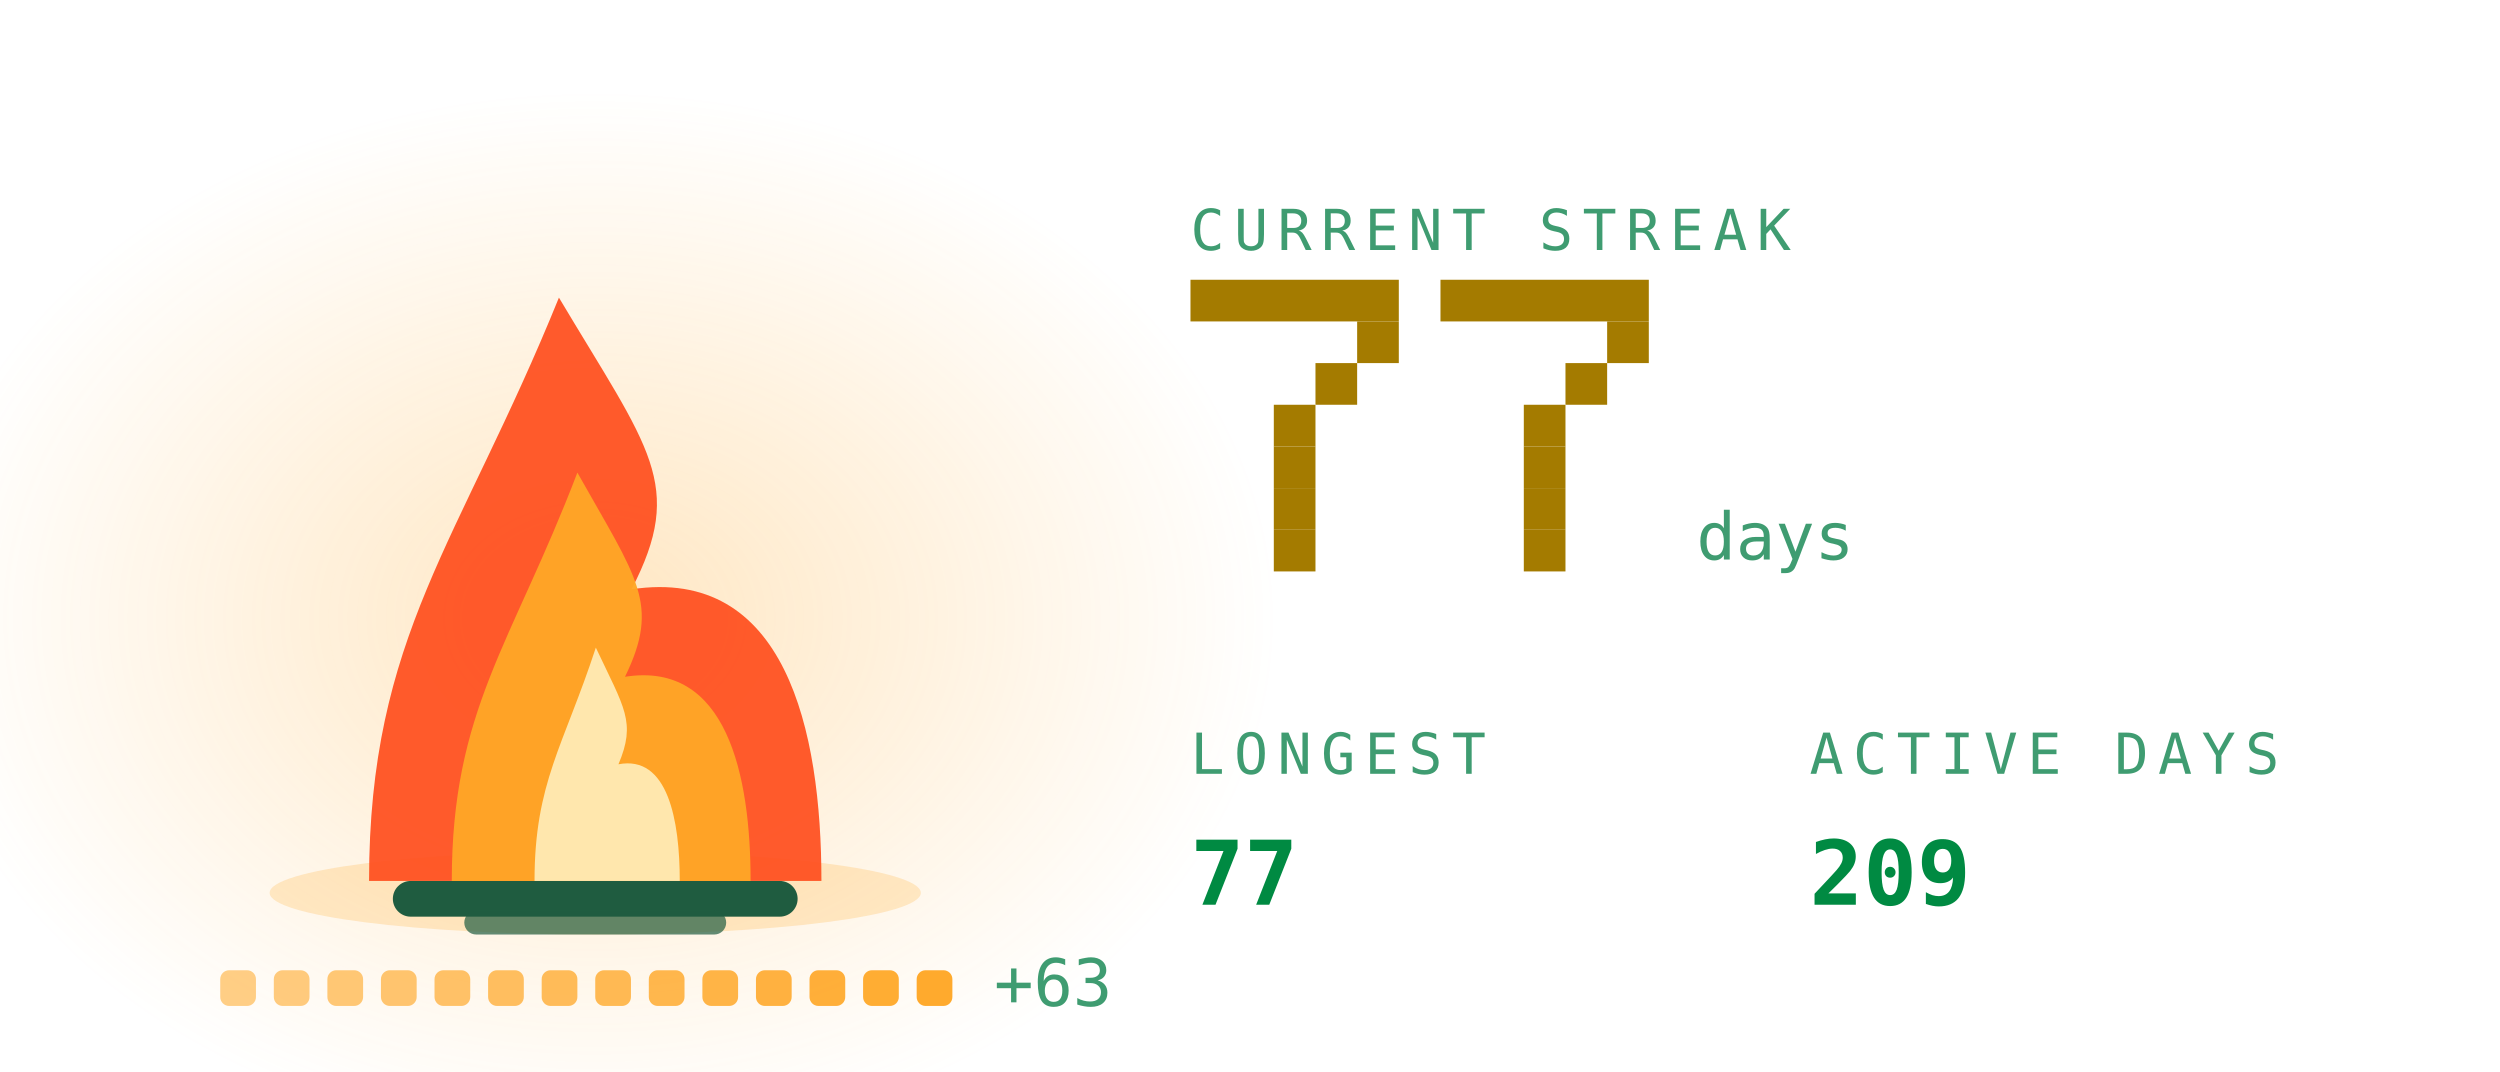
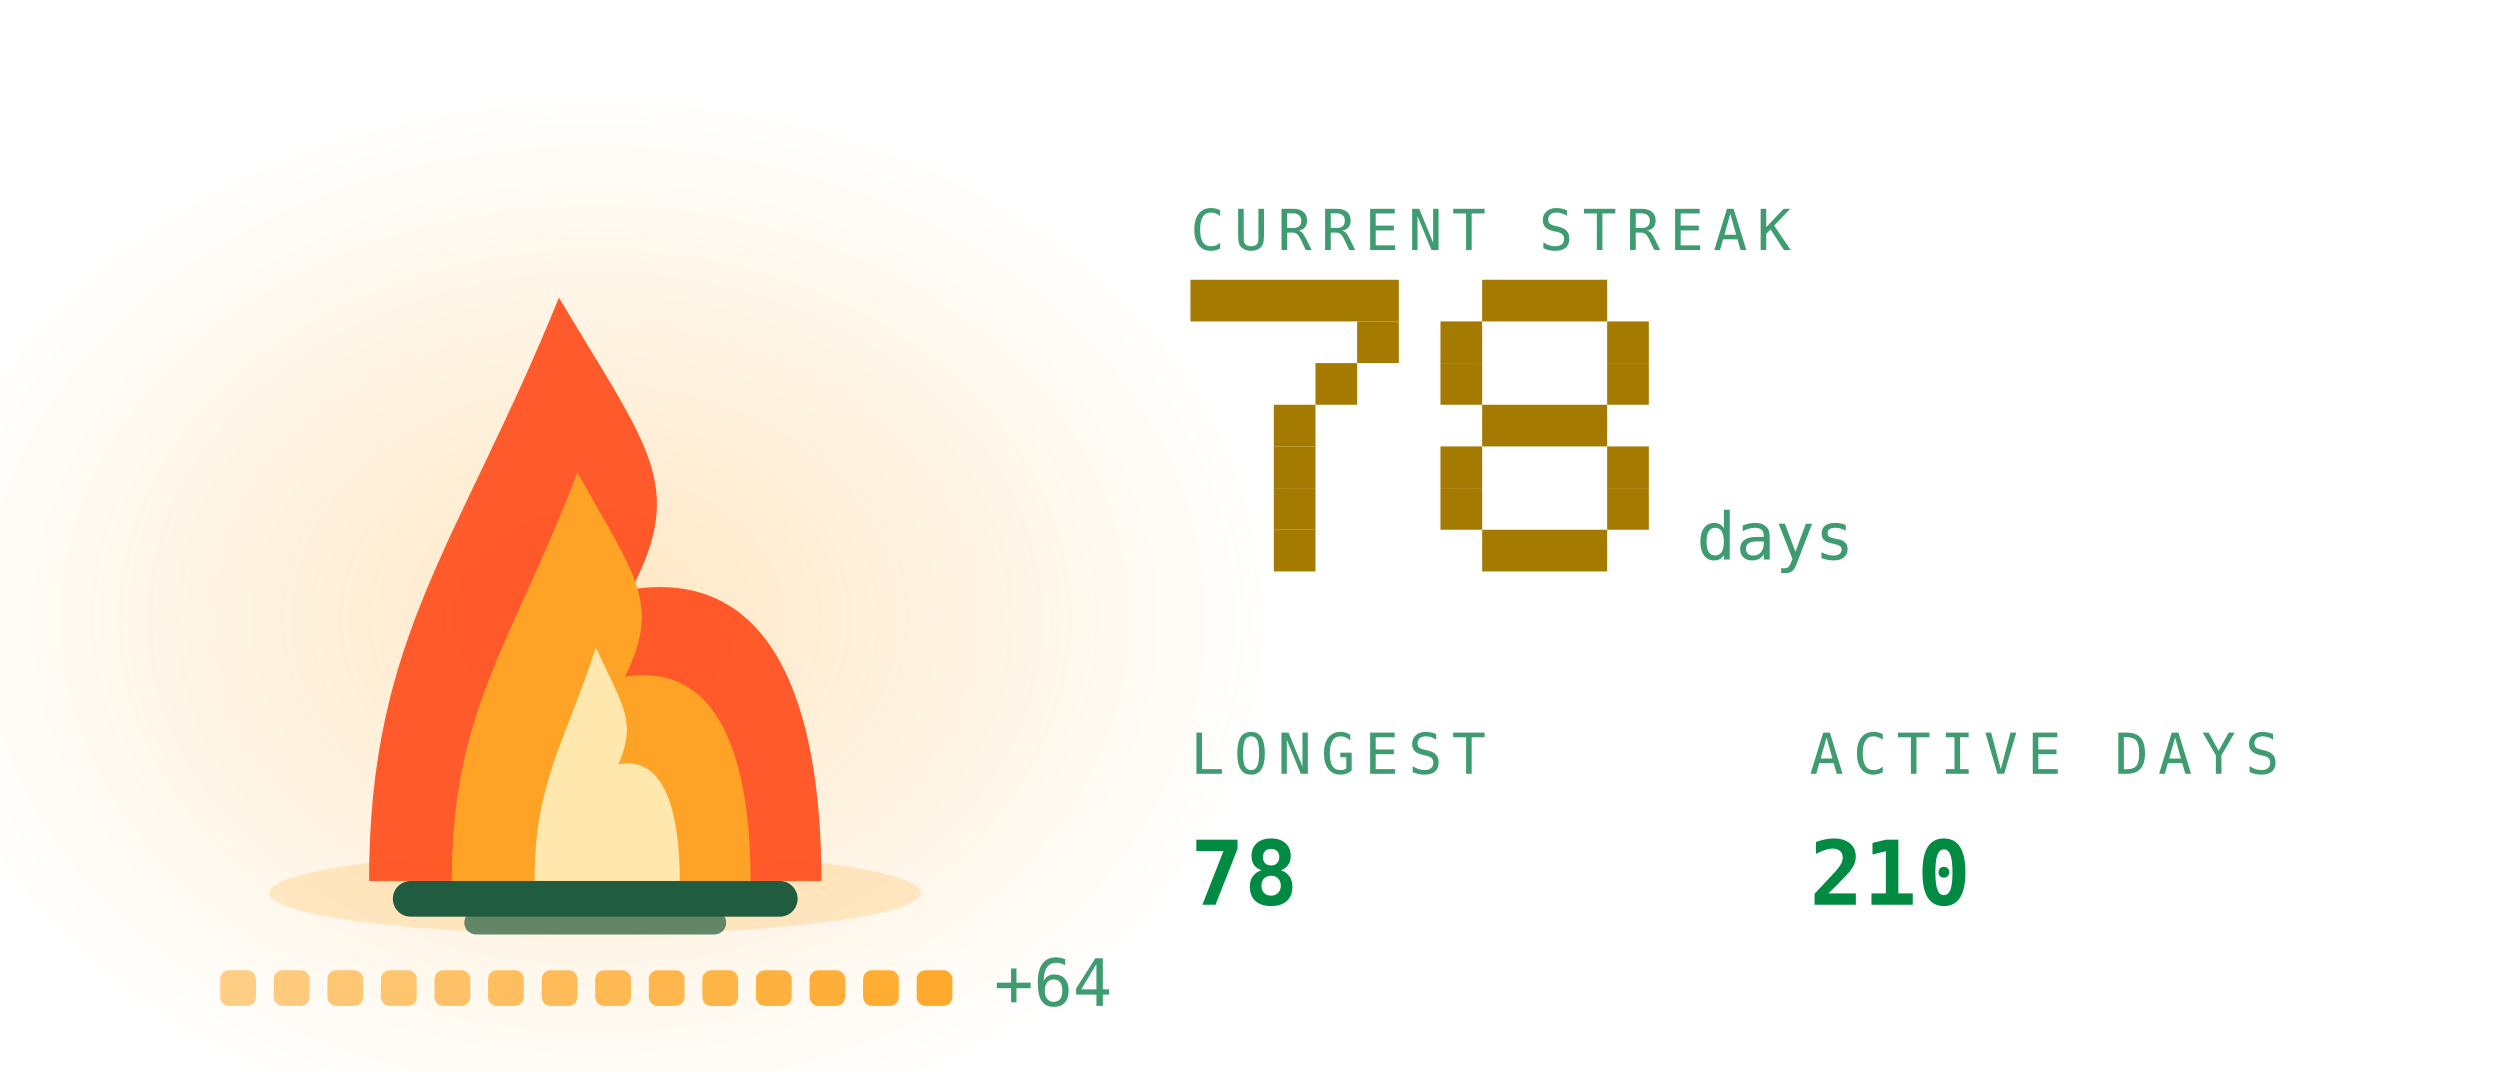
<svg xmlns="http://www.w3.org/2000/svg" viewBox="0 0 420 180" width="420" height="180" role="img" aria-labelledby="stkt stkd">
  <defs>
    <linearGradient id="stkbg" x1="0" y1="0" x2="1" y2="1">
      <stop offset="0" stop-color="#173d2b" />
      <stop offset="1" stop-color="#0d2018" />
    </linearGradient>
  </defs>
  <style>
    .mono{font-family:ui-monospace,SFMono-Regular,Menlo,Consolas,"DejaVu Sans Mono",monospace}
    .lbl{font-size:9.5px;letter-spacing:1.6px;fill:#3f9c71}
    .big{font-size:31px;font-weight:700;fill:#008a42}
    .med{font-size:15px;font-weight:700;fill:#008a42}
    .sm{font-size:11px;fill:#008a42}
    .dim{font-size:11px;fill:#3f9c71}
    
    .pulse{animation:pulse 3.4s ease-in-out infinite}
    @keyframes pulse{0%,100%{opacity:1}50%{opacity:.62}}
    .fnum{font-size:11px;fill:#3f9c71}
    
    .f1{animation:fl1 1.15s ease-in-out infinite;transform-box:fill-box;transform-origin:50% 100%}
    .f2{animation:fl2 0.87s ease-in-out infinite;transform-box:fill-box;transform-origin:50% 100%}
    .f3{animation:fl3 0.61s ease-in-out infinite;transform-box:fill-box;transform-origin:50% 100%}
    .em{animation:em 2.4s ease-out infinite}
    .coal{animation:coal 2.8s ease-in-out infinite}
    @keyframes fl1{0%,100%{transform:scale(1,1) translateX(0)}30%{transform:scale(.94,1.06) translateX(-1.5px)}65%{transform:scale(1.05,.95) translateX(1.5px)}}
    @keyframes fl2{0%,100%{transform:scale(1.03,.96) translateX(1px)}45%{transform:scale(.93,1.1) translateX(-2px)}}
    @keyframes fl3{0%,100%{transform:scale(1,1)}50%{transform:scale(.88,1.14)}}
    @keyframes em{0%{opacity:0;transform:translate(0,0)}15%{opacity:.9}100%{opacity:0;transform:translate(-6px,-34px)}}
    @keyframes coal{0%,100%{opacity:.5}50%{opacity:1}}
</style>
  <defs>
    <radialGradient id="stkGlow" cx="0.5" cy="0.5" r="0.5">
      <stop offset="0" stop-color="#ffa726" stop-opacity="0.28" />
      <stop offset="1" stop-color="#ffa726" stop-opacity="0" />
    </radialGradient>
  </defs>
  <ellipse cx="100" cy="103.9" rx="114.0" ry="88.2" fill="url(#stkGlow)" />
  <ellipse cx="100" cy="150" rx="54.7" ry="7" fill="#ffa726" opacity="0.22" />
  <rect x="66" y="148" width="68" height="6" rx="3" fill="#1f5c40" />
  <rect x="78" y="153" width="44" height="4" rx="2" fill="#1f5c40" opacity="0.7" />
  <g class="f1">
    <path d="M62.0 148C62.0 106.8 77.2 91.2 93.9 50.0C109.1 75.5 115.2 81.4 106.1 99.0C131.9 95.1 138.0 122.5 138.0 148Z" fill="#ff4d1c" opacity="0.92" />
  </g>
  <g class="f2">
    <path d="M75.9 148C75.9 119.2 86.0 108.2 97.0 79.4C107.0 97.2 111.0 101.4 105.0 113.7C122.1 111.0 126.1 130.2 126.1 148Z" fill="#ffa726" opacity="0.95" />
  </g>
  <g class="f3">
    <path d="M89.8 148C89.8 131.5 94.7 125.3 100.1 108.8C104.9 119.0 106.9 121.3 103.9 128.4C112.2 126.8 114.2 137.8 114.2 148Z" fill="#fff3c4" opacity="0.85" />
  </g>
  <rect class="em" style="animation-delay:0.0s" x="88" y="46" width="3" height="3" fill="#ffa726" opacity="0" />
  <rect class="em" style="animation-delay:0.8s" x="101" y="46" width="3" height="3" fill="#ffa726" opacity="0" />
  <rect class="em" style="animation-delay:1.6s" x="114" y="46" width="3" height="3" fill="#ffa726" opacity="0" />
  <rect x="37.0" y="163" width="6" height="6" rx="1.5" fill="#ffa726" opacity="0.55" class="coal" style="animation-delay:0.00s" />
  <rect x="46.0" y="163" width="6" height="6" rx="1.5" fill="#ffa726" opacity="0.582" class="coal" style="animation-delay:0.18s" />
  <rect x="55.0" y="163" width="6" height="6" rx="1.5" fill="#ffa726" opacity="0.614" class="coal" style="animation-delay:0.36s" />
  <rect x="64.0" y="163" width="6" height="6" rx="1.5" fill="#ffa726" opacity="0.646" class="coal" style="animation-delay:0.54s" />
  <rect x="73.0" y="163" width="6" height="6" rx="1.5" fill="#ffa726" opacity="0.679" class="coal" style="animation-delay:0.72s" />
  <rect x="82.0" y="163" width="6" height="6" rx="1.5" fill="#ffa726" opacity="0.711" class="coal" style="animation-delay:0.90s" />
  <rect x="91.0" y="163" width="6" height="6" rx="1.5" fill="#ffa726" opacity="0.743" class="coal" style="animation-delay:1.08s" />
  <rect x="100.0" y="163" width="6" height="6" rx="1.5" fill="#ffa726" opacity="0.775" class="coal" style="animation-delay:1.26s" />
  <rect x="109.0" y="163" width="6" height="6" rx="1.5" fill="#ffa726" opacity="0.807" class="coal" style="animation-delay:1.44s" />
  <rect x="118.0" y="163" width="6" height="6" rx="1.5" fill="#ffa726" opacity="0.839" class="coal" style="animation-delay:1.62s" />
  <rect x="127.0" y="163" width="6" height="6" rx="1.5" fill="#ffa726" opacity="0.871" class="coal" style="animation-delay:1.80s" />
  <rect x="136.0" y="163" width="6" height="6" rx="1.5" fill="#ffa726" opacity="0.904" class="coal" style="animation-delay:1.98s" />
  <rect x="145.0" y="163" width="6" height="6" rx="1.5" fill="#ffa726" opacity="0.936" class="coal" style="animation-delay:2.16s" />
  <rect x="154.0" y="163" width="6" height="6" rx="1.5" fill="#ffa726" opacity="0.968" class="coal" style="animation-delay:2.34s" />
-   <text class="mono dim" x="167.0" y="169" font-size="9">+63</text>
+   <text class="mono dim" x="167.0" y="169" font-size="9">+64</text>
  <text class="mono lbl" x="200" y="42">CURRENT STREAK</text>
  <rect x="200" y="47" width="35" height="7" fill="#a47b00" />
  <rect x="228" y="54" width="7" height="7" fill="#a47b00" />
  <rect x="221" y="61" width="7" height="7" fill="#a47b00" />
  <rect x="214" y="68" width="7" height="7" fill="#a47b00" />
  <rect x="214" y="75" width="7" height="7" fill="#a47b00" />
  <rect x="214" y="82" width="7" height="7" fill="#a47b00" />
  <rect x="214" y="89" width="7" height="7" fill="#a47b00" />
-   <rect x="242" y="47" width="35" height="7" fill="#a47b00" />
+   <rect x="249" y="47" width="21" height="7" fill="#a47b00" />
+   <rect x="242" y="54" width="7" height="7" fill="#a47b00" />
  <rect x="270" y="54" width="7" height="7" fill="#a47b00" />
-   <rect x="263" y="61" width="7" height="7" fill="#a47b00" />
-   <rect x="256" y="68" width="7" height="7" fill="#a47b00" />
-   <rect x="256" y="75" width="7" height="7" fill="#a47b00" />
-   <rect x="256" y="82" width="7" height="7" fill="#a47b00" />
-   <rect x="256" y="89" width="7" height="7" fill="#a47b00" />
+   <rect x="242" y="61" width="7" height="7" fill="#a47b00" />
+   <rect x="270" y="61" width="7" height="7" fill="#a47b00" />
+   <rect x="249" y="68" width="21" height="7" fill="#a47b00" />
+   <rect x="242" y="75" width="7" height="7" fill="#a47b00" />
+   <rect x="270" y="75" width="7" height="7" fill="#a47b00" />
+   <rect x="242" y="82" width="7" height="7" fill="#a47b00" />
+   <rect x="270" y="82" width="7" height="7" fill="#a47b00" />
+   <rect x="249" y="89" width="21" height="7" fill="#a47b00" />
  <text class="mono fnum" x="285" y="94">days</text>
  <text class="mono lbl" x="200" y="130">LONGEST</text>
-   <text class="mono med" x="200" y="152">77</text>
+   <text class="mono med" x="200" y="152">78</text>
  <text class="mono lbl" x="304" y="130">ACTIVE DAYS</text>
-   <text class="mono med" x="304" y="152">209</text>
+   <text class="mono med" x="304" y="152">210</text>
</svg>
